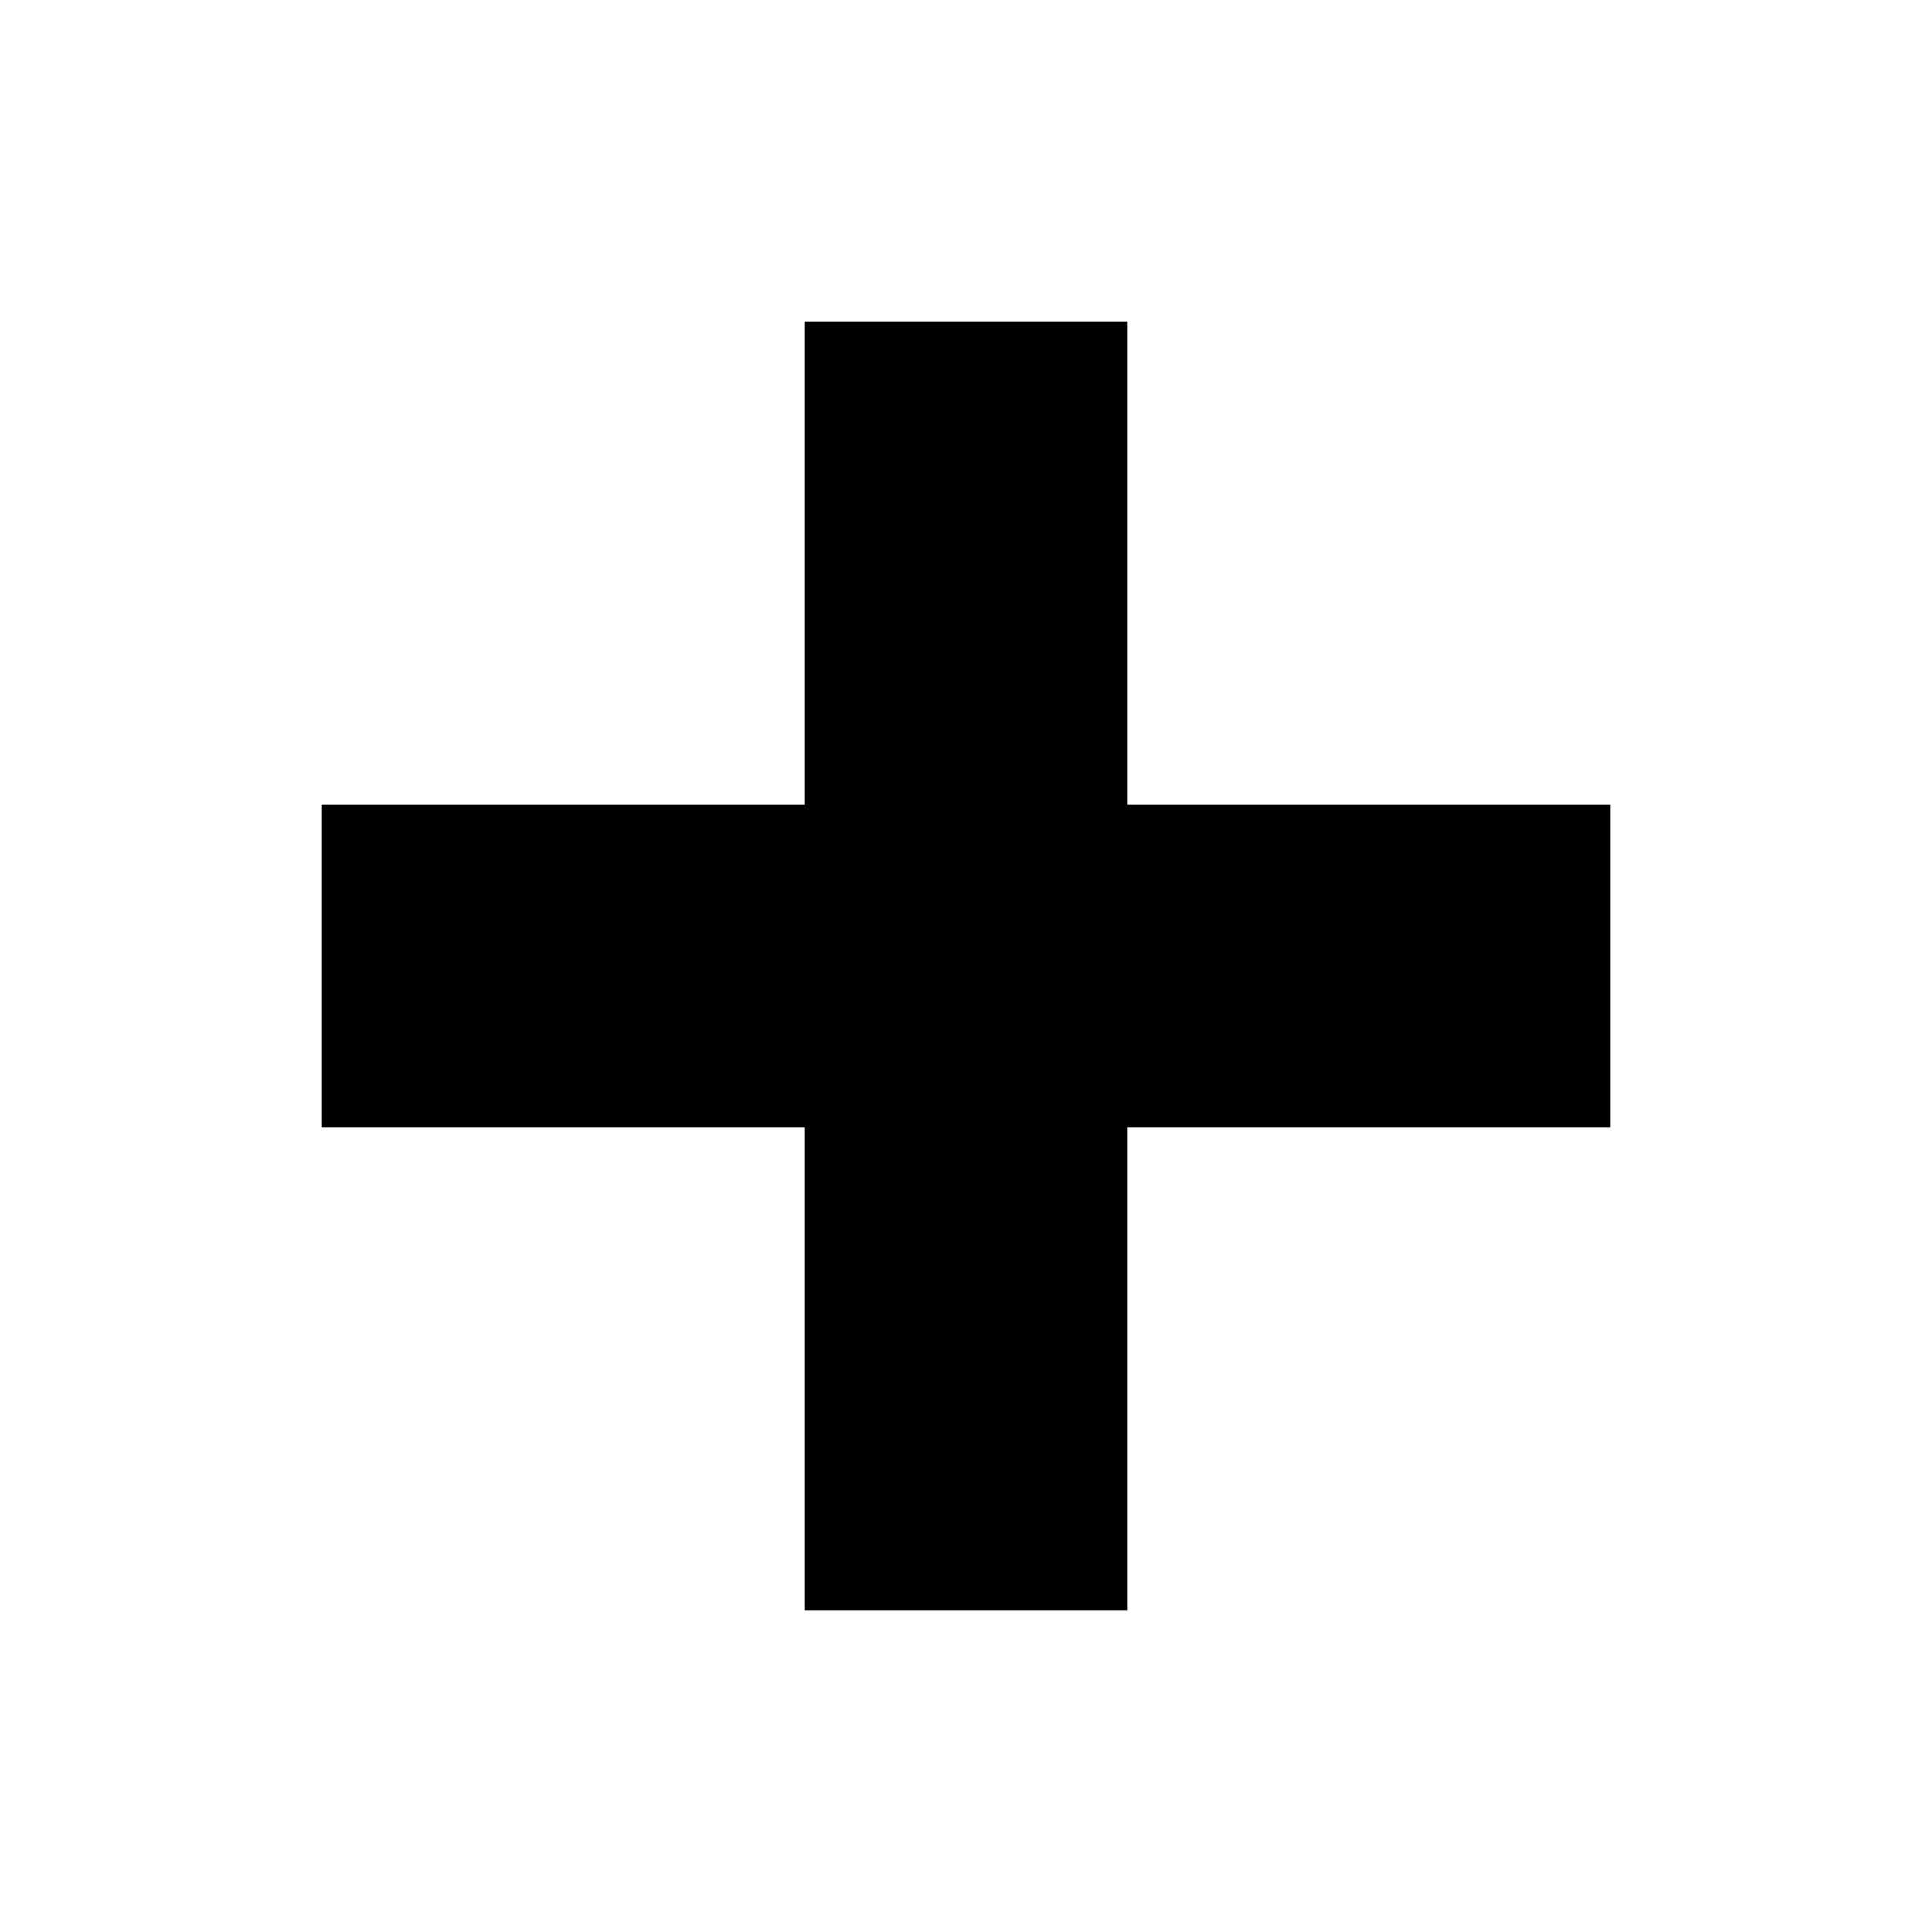
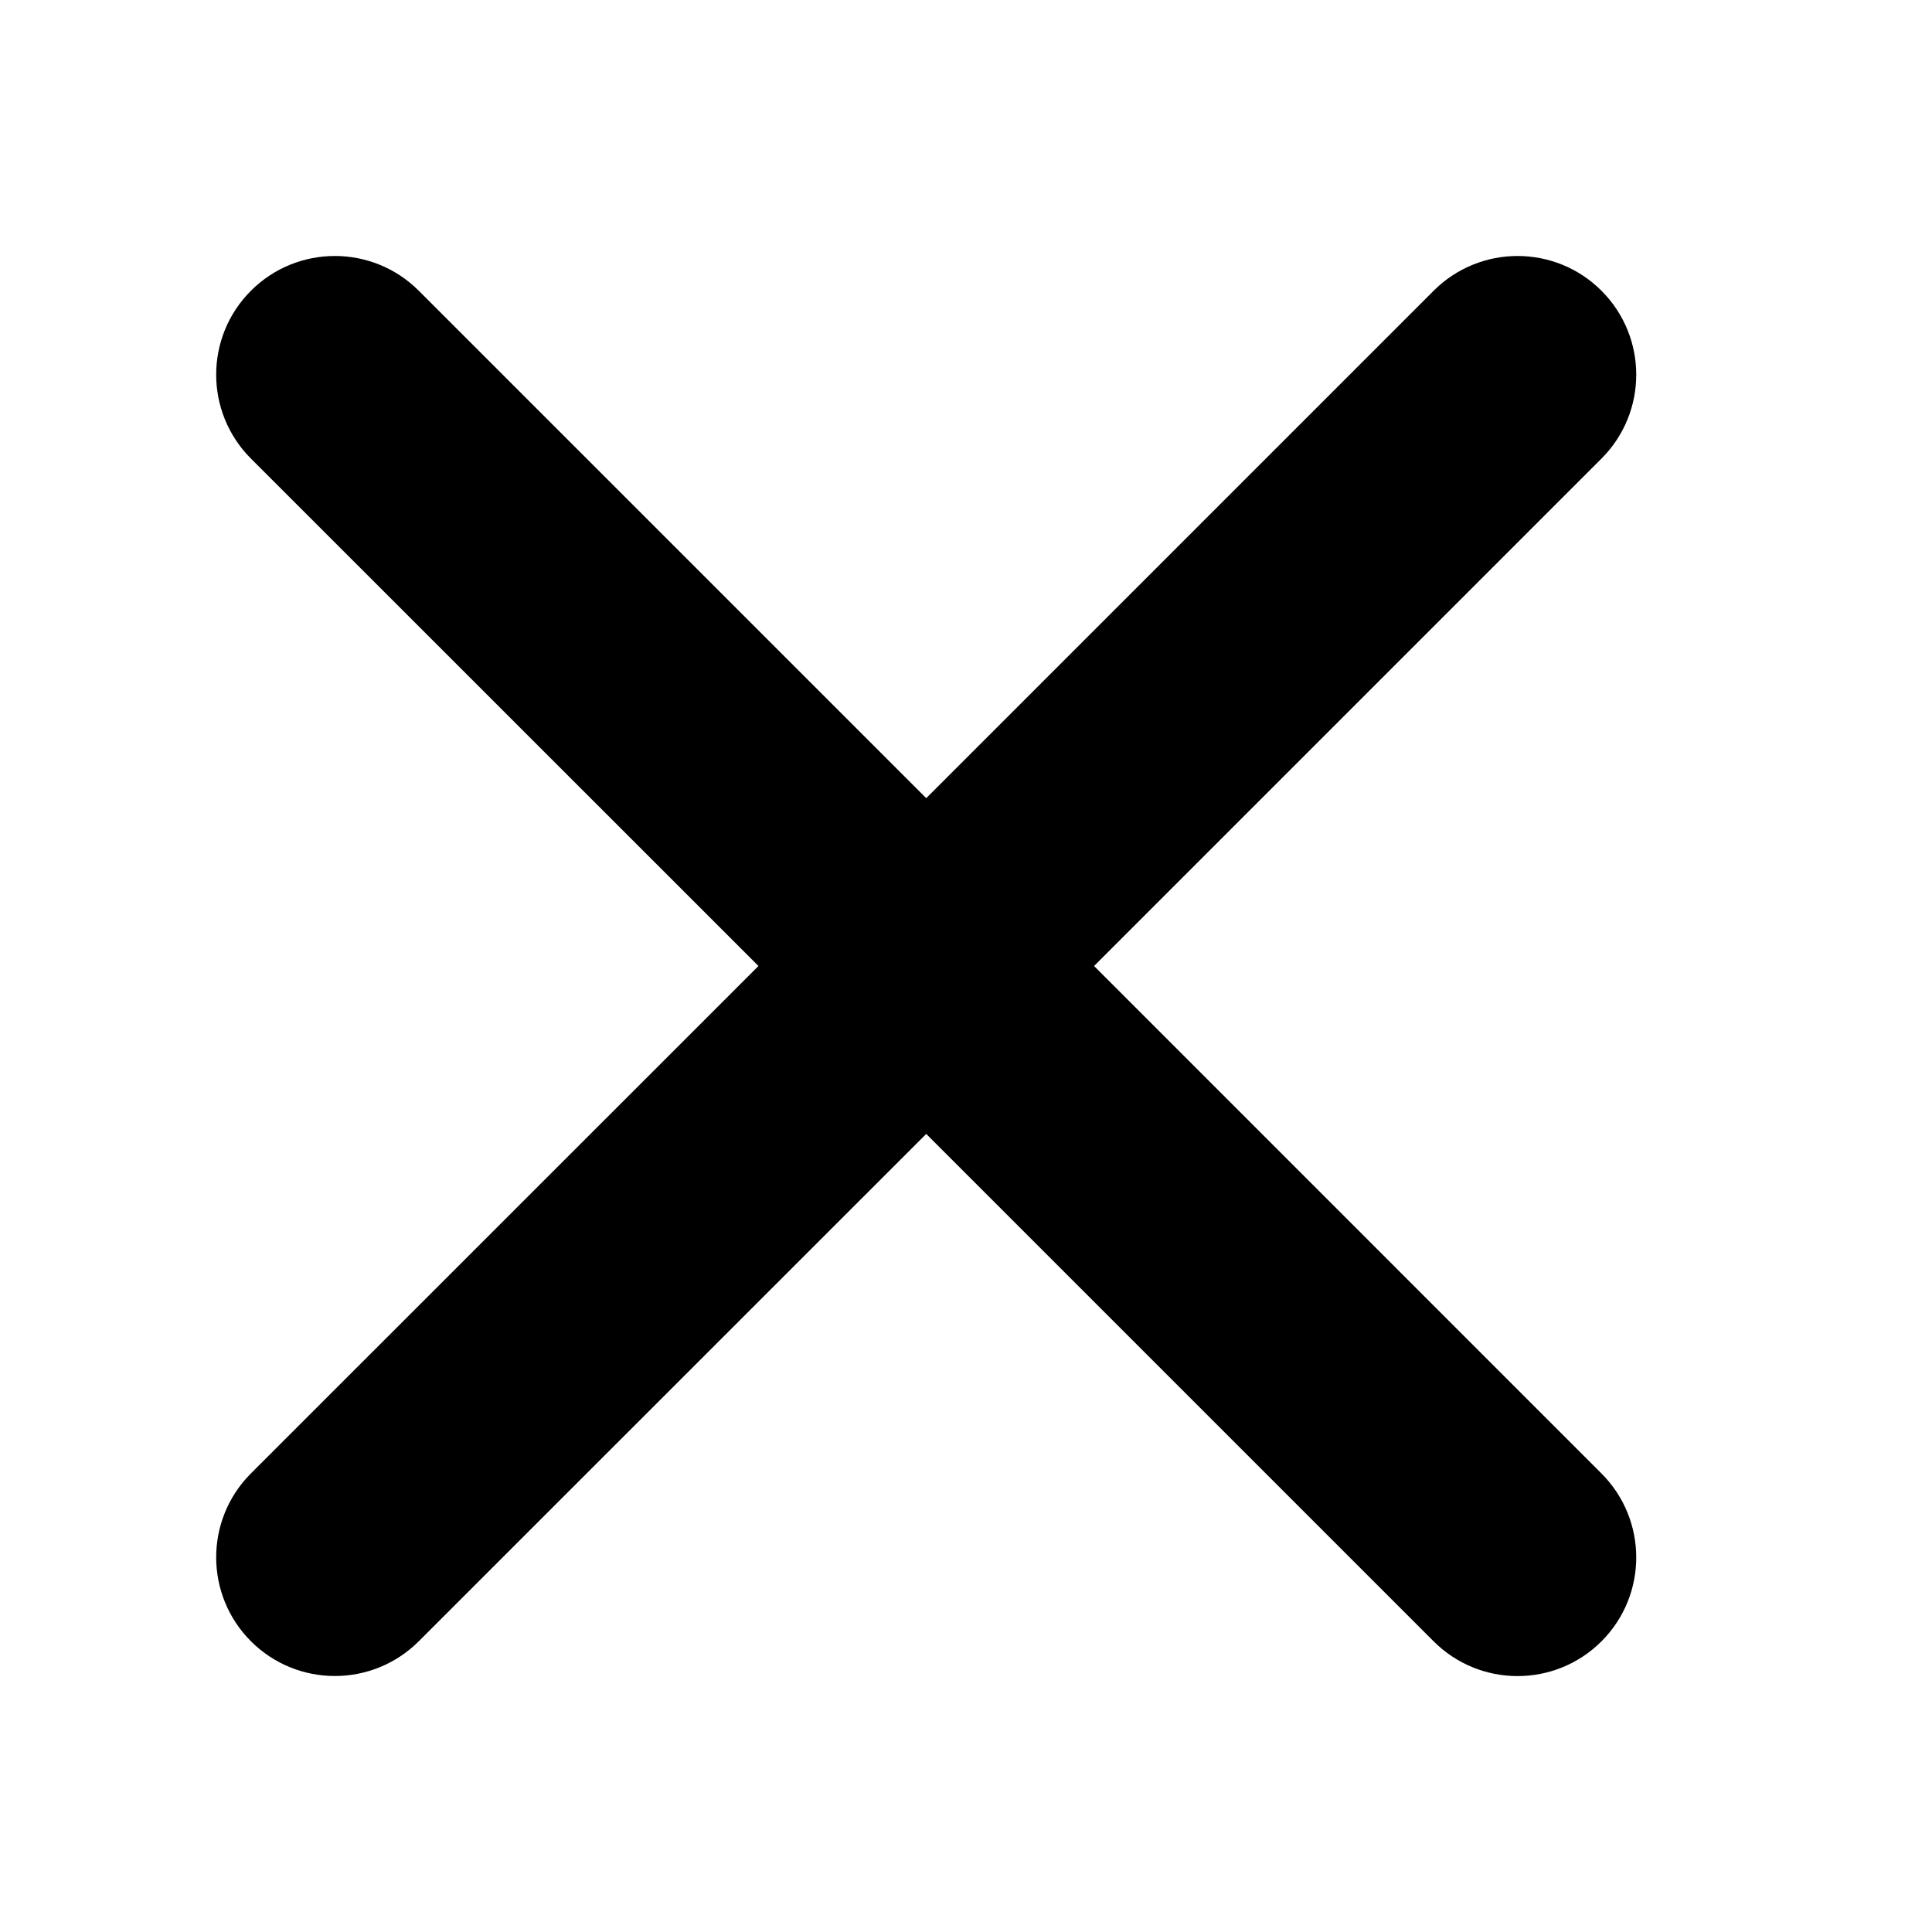
- <svg viewBox="0 0 24 24" width="1em" height="1em" fill="currentColor">
-   <path d="M10 4h4v6h6v4h-6v6h-4v-6H4v-4h6z" />
+ <svg xmlns="http://www.w3.org/2000/svg" viewBox="0 0 512 512" width="512" height="512">
+   <path d="M289.94 256l134.47-134.47c12.28-12.28 12.28-32.19 0-44.48-12.28-12.28-32.19-12.28-44.48 0L245.46 211.52 110.98 77.05c-12.28-12.28-32.19-12.28-44.48 0-12.28 12.28-12.28 32.19 0 44.48L201 256 66.5 390.47c-12.28 12.28-12.28 32.19 0 44.48 12.28 12.28 32.19 12.28 44.48 0L245.46 300.5l134.47 134.47c12.28 12.28 32.19 12.28 44.48 0 12.28-12.28 12.28-32.19 0-44.48L289.94 256z" />
</svg>
